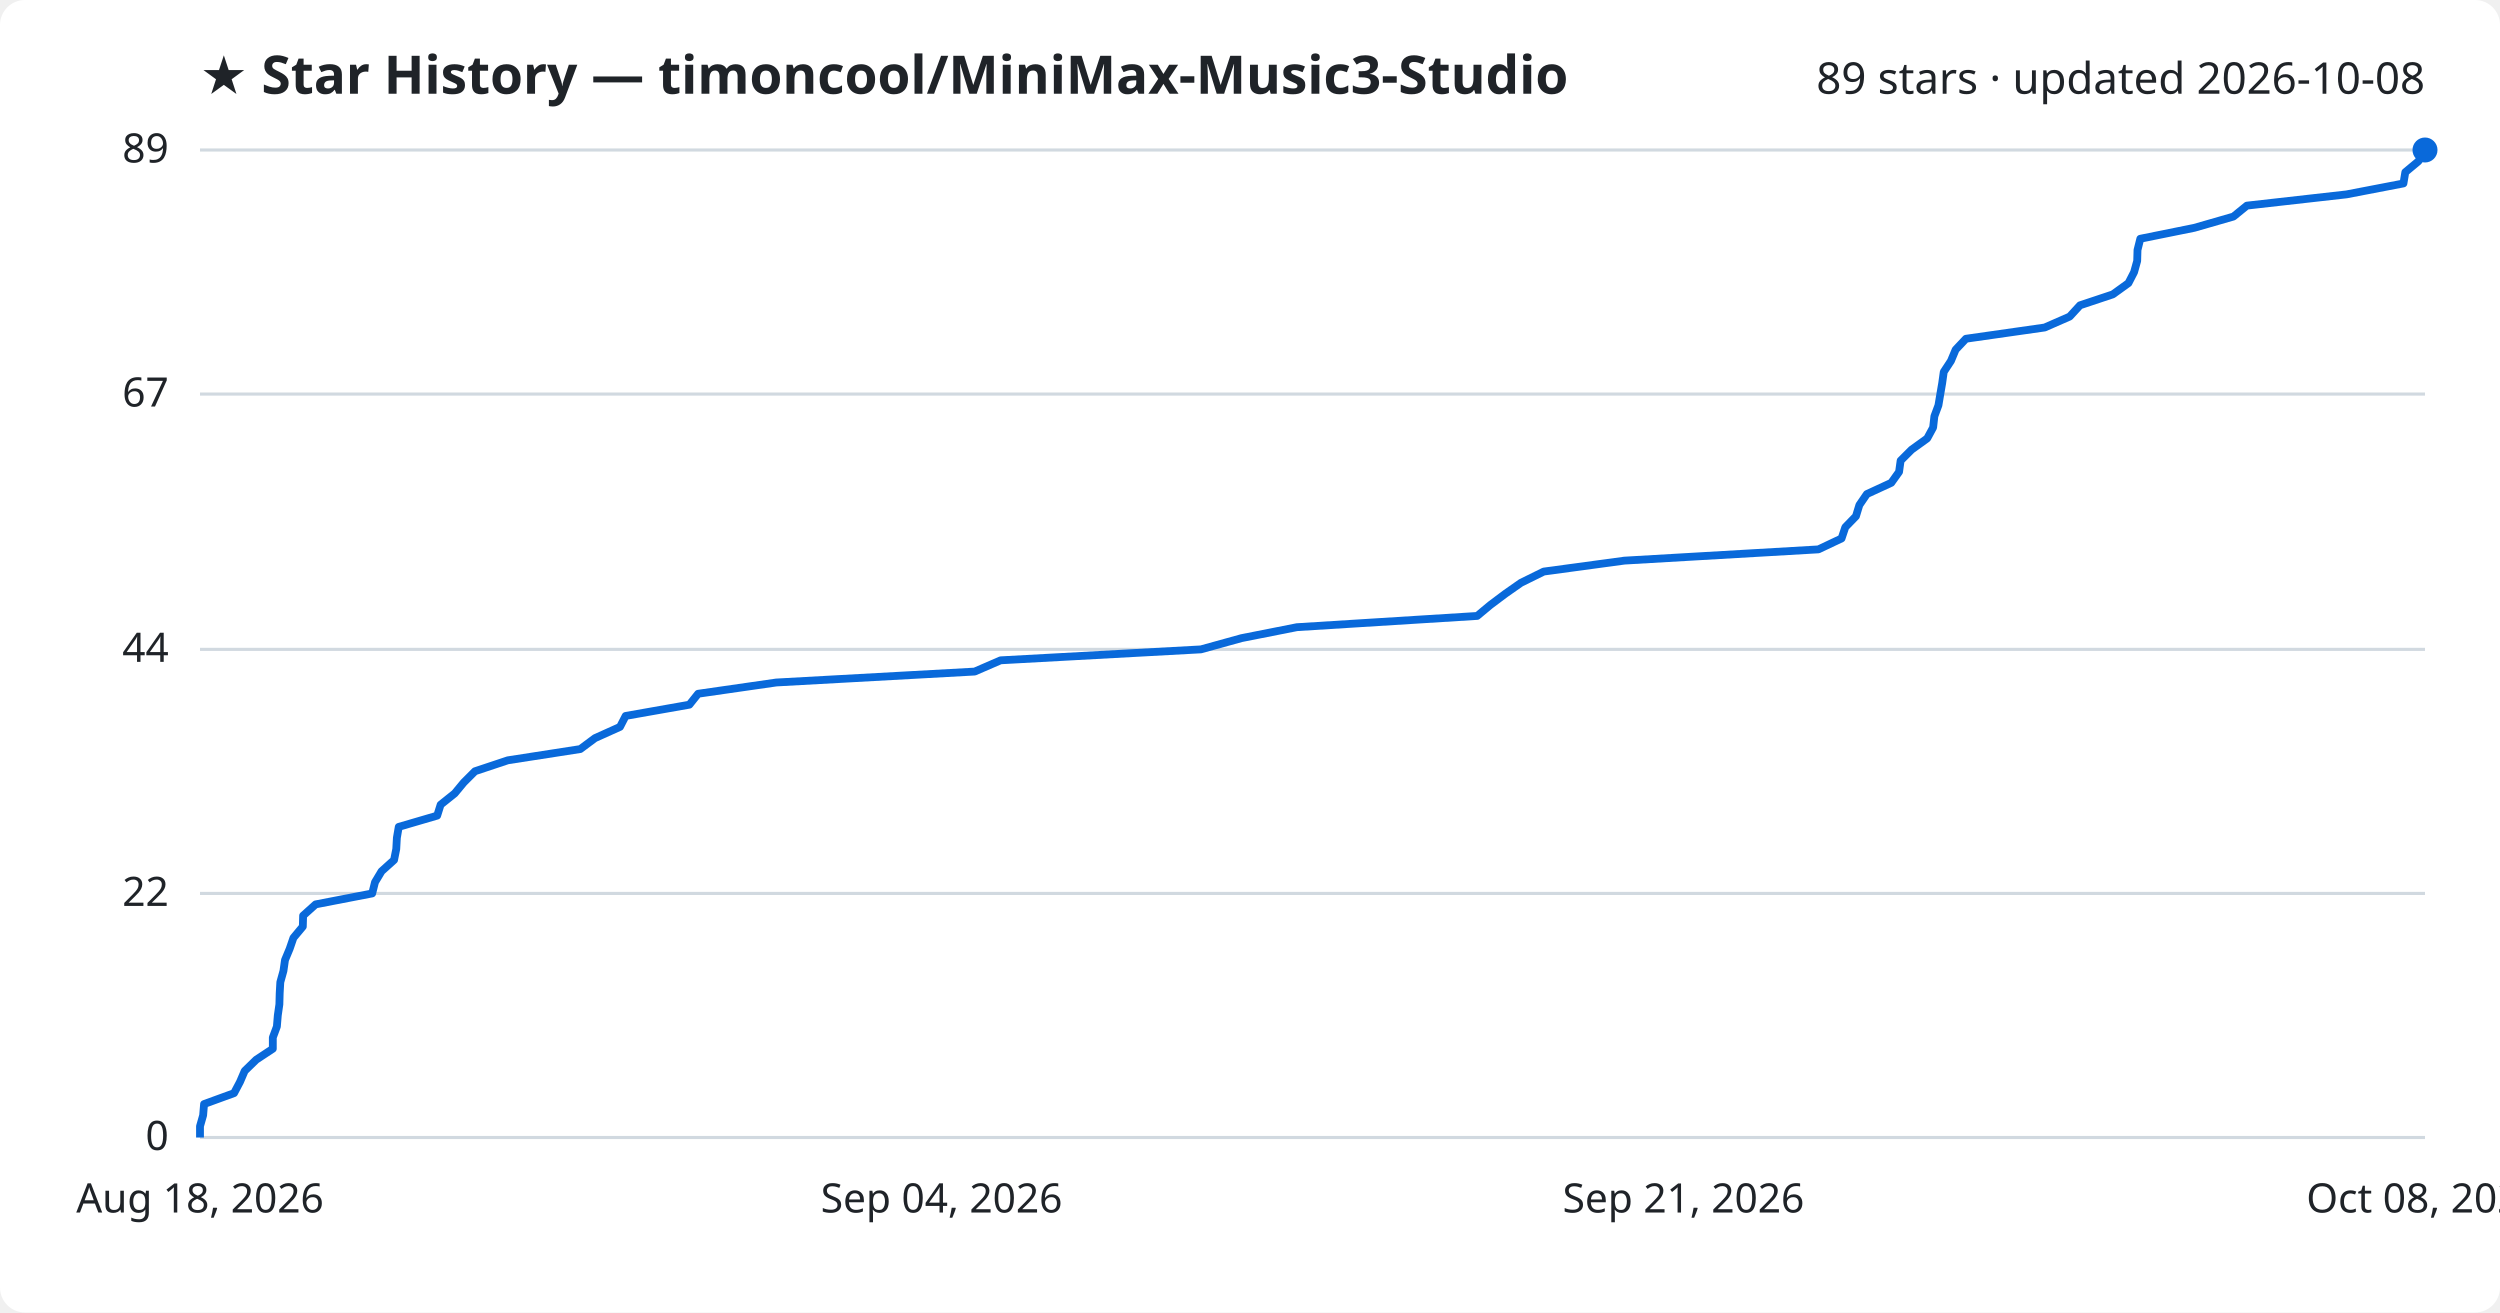
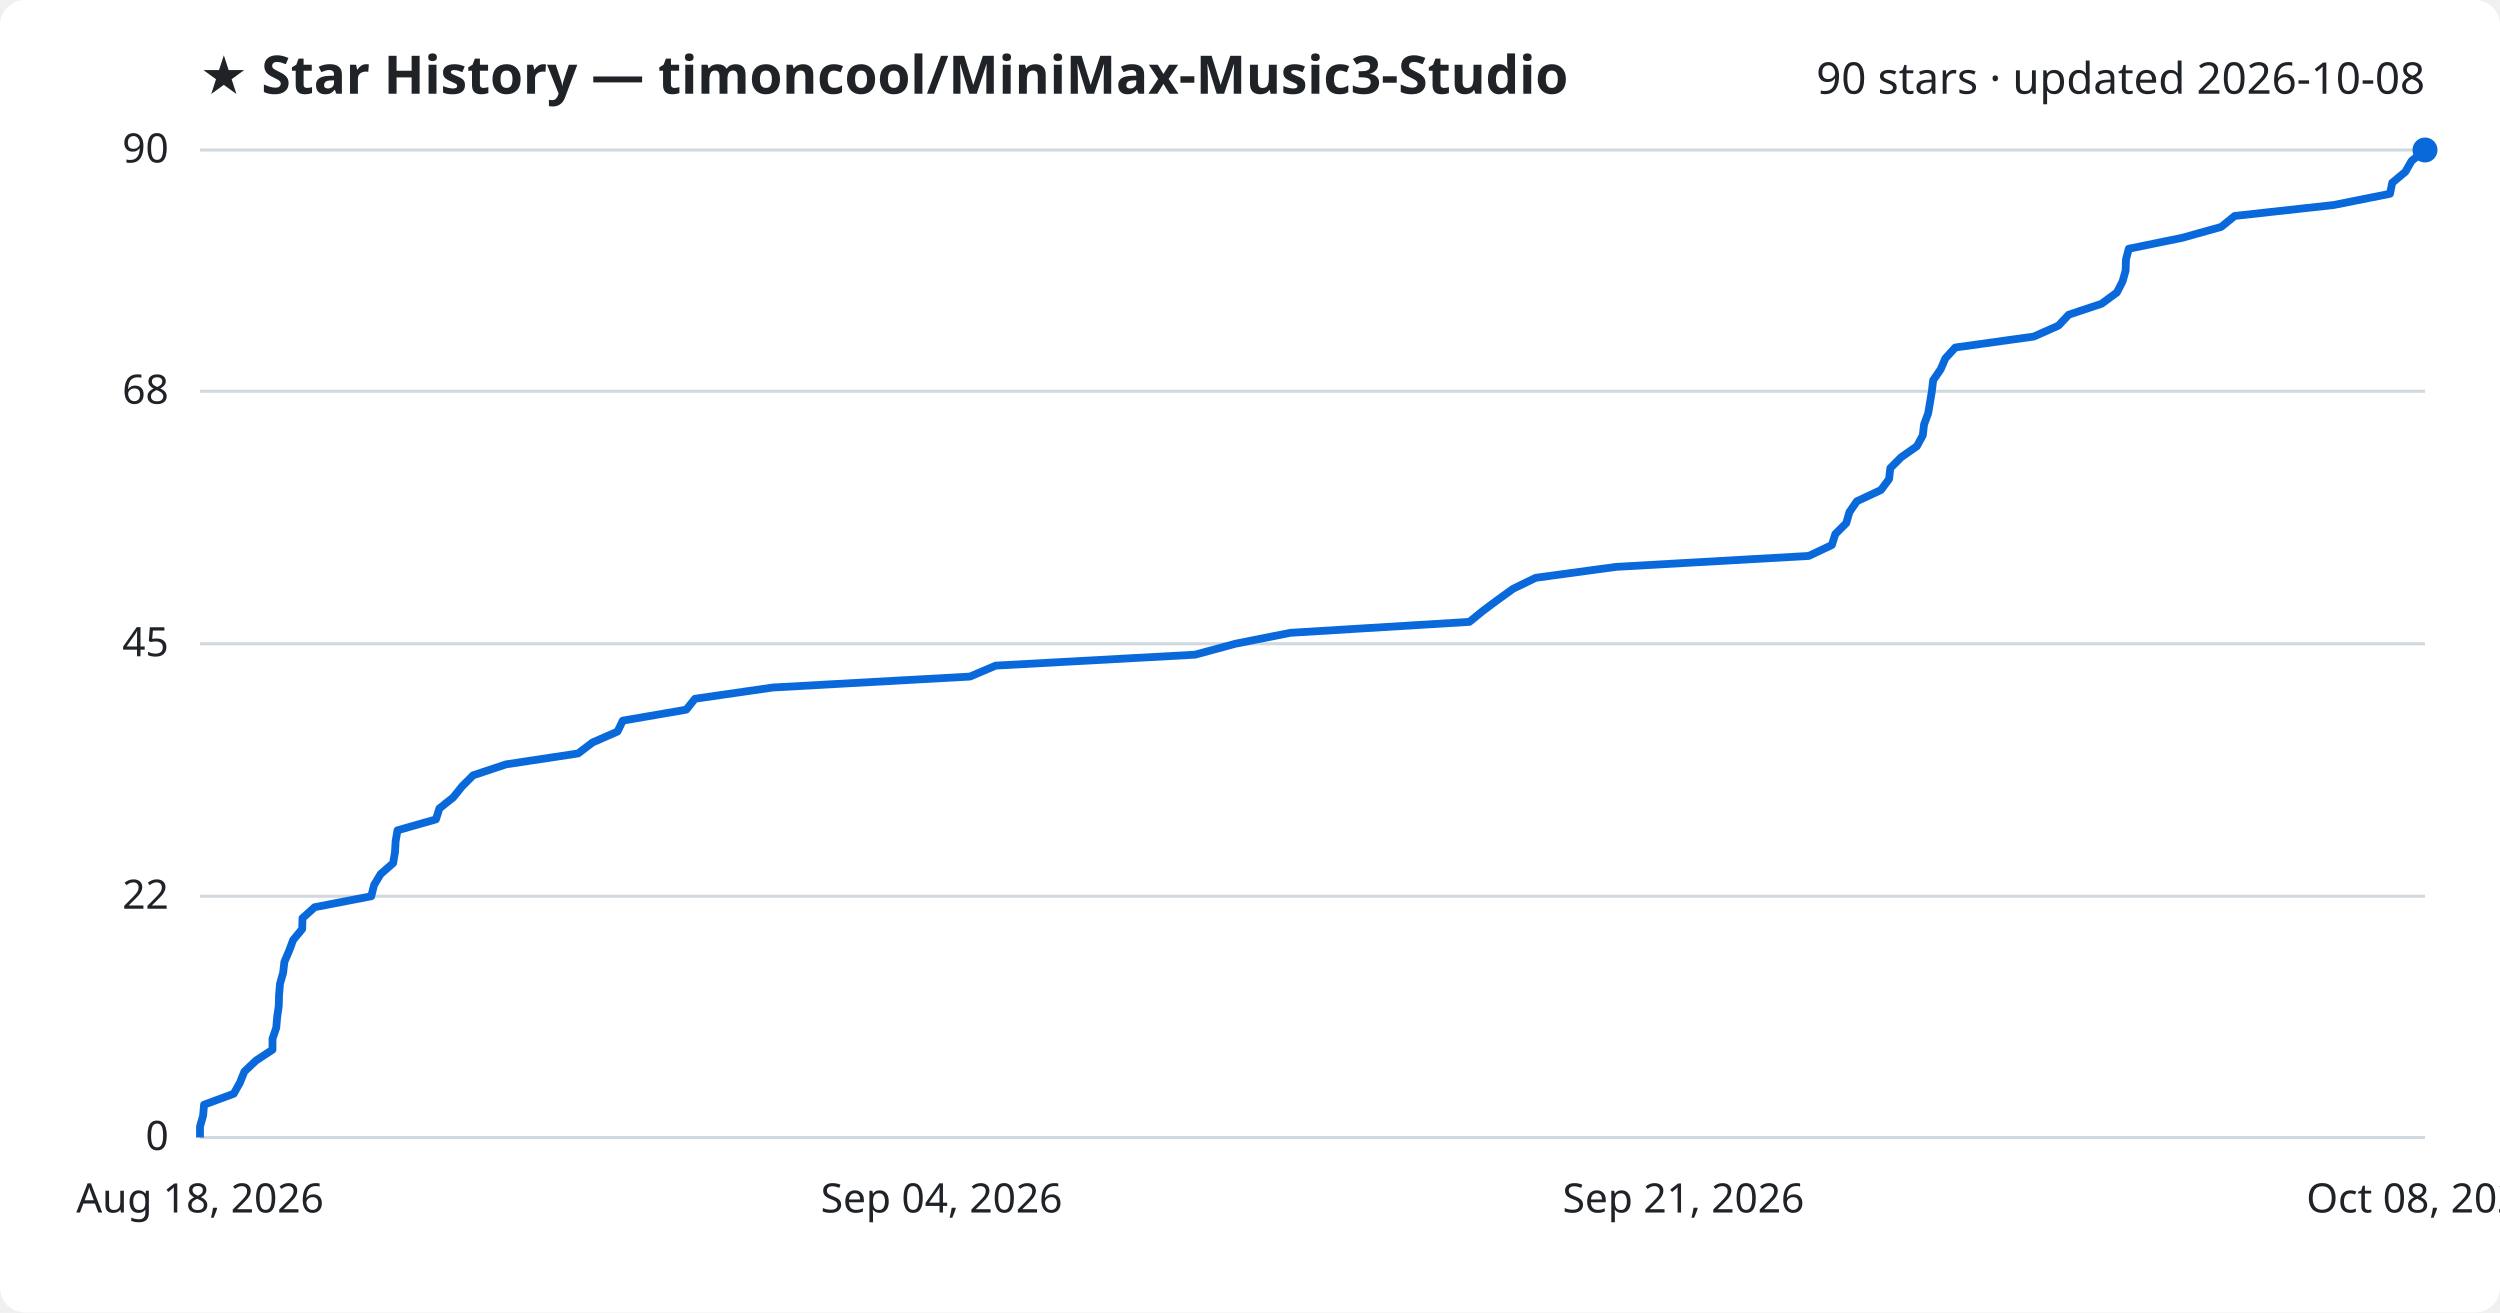
<svg xmlns="http://www.w3.org/2000/svg" viewBox="0 0 800 420" font-family="Segoe UI, sans-serif">
  <rect width="800" height="420" fill="#ffffff" rx="8" />
  <text x="64" y="30" fill="#1f2328" font-size="17" font-weight="700">★ Star History — timoncool/MiniMax-Music3-Studio</text>
-   <text x="776" y="30" fill="#1f2328" font-size="14" text-anchor="end">89 stars · updated 2026-10-08</text>
+   <text x="776" y="30" fill="#1f2328" font-size="14" text-anchor="end">90 stars · updated 2026-10-08</text>
  <line x1="64" y1="364.0" x2="776" y2="364.0" stroke="#d1d9e0" stroke-width="1" />
  <text x="54" y="368.0" fill="#1f2328" font-size="13" text-anchor="end">0</text>
-   <line x1="64" y1="285.9" x2="776" y2="285.9" stroke="#d1d9e0" stroke-width="1" />
-   <text x="54" y="289.9" fill="#1f2328" font-size="13" text-anchor="end">22</text>
-   <line x1="64" y1="207.8" x2="776" y2="207.8" stroke="#d1d9e0" stroke-width="1" />
-   <text x="54" y="211.8" fill="#1f2328" font-size="13" text-anchor="end">44</text>
-   <line x1="64" y1="126.1" x2="776" y2="126.1" stroke="#d1d9e0" stroke-width="1" />
-   <text x="54" y="130.1" fill="#1f2328" font-size="13" text-anchor="end">67</text>
+   <line x1="64" y1="286.8" x2="776" y2="286.8" stroke="#d1d9e0" stroke-width="1" />
+   <text x="54" y="290.8" fill="#1f2328" font-size="13" text-anchor="end">22</text>
+   <line x1="64" y1="206.0" x2="776" y2="206.0" stroke="#d1d9e0" stroke-width="1" />
+   <text x="54" y="210.0" fill="#1f2328" font-size="13" text-anchor="end">45</text>
+   <line x1="64" y1="125.2" x2="776" y2="125.2" stroke="#d1d9e0" stroke-width="1" />
+   <text x="54" y="129.2" fill="#1f2328" font-size="13" text-anchor="end">68</text>
  <line x1="64" y1="48.0" x2="776" y2="48.0" stroke="#d1d9e0" stroke-width="1" />
-   <text x="54" y="52.0" fill="#1f2328" font-size="13" text-anchor="end">89</text>
-   <path d="M64.0,364.0 L64.0,360.4 L65.0,356.9 L65.3,353.3 L74.9,349.8 L76.8,346.2 L78.3,342.7 L82.0,339.1 L87.3,335.6 L87.3,332.0 L88.6,328.5 L88.9,324.9 L89.4,321.4 L89.5,317.8 L89.7,314.3 L90.7,310.7 L91.2,307.2 L92.7,303.6 L93.9,300.1 L96.9,296.5 L97.0,293.0 L101.0,289.4 L119.1,285.9 L120.0,282.3 L122.1,278.8 L126.1,275.2 L126.8,271.7 L127.0,268.1 L127.6,264.6 L139.9,261.0 L141.0,257.5 L145.5,253.9 L148.4,250.4 L152.0,246.8 L162.5,243.3 L185.7,239.7 L190.4,236.2 L198.4,232.6 L200.2,229.1 L220.6,225.5 L223.4,222.0 L248.4,218.4 L311.9,214.9 L320.2,211.3 L384.3,207.8 L397.3,204.2 L415.0,200.7 L472.7,197.1 L476.9,193.6 L481.7,190.0 L486.7,186.5 L494.0,182.9 L519.8,179.4 L581.9,175.8 L589.3,172.3 L590.5,168.7 L593.9,165.2 L595.0,161.6 L597.4,158.1 L605.2,154.5 L607.7,151.0 L608.2,147.4 L611.7,143.9 L616.7,140.3 L618.6,136.8 L619.0,133.2 L620.3,129.7 L620.9,126.1 L621.5,122.6 L622.0,119.0 L624.3,115.5 L625.8,111.9 L629.1,108.4 L654.3,104.8 L662.3,101.3 L665.6,97.7 L676.1,94.2 L681.1,90.6 L682.9,87.1 L683.9,83.5 L684.0,80.0 L684.9,76.4 L702.2,72.9 L714.7,69.3 L719.0,65.8 L750.9,62.2 L769.1,58.7 L769.7,55.1 L773.9,51.6 L776.0,48.0 L776.0,48.0" fill="none" stroke="#0969da" stroke-width="2.5" stroke-linejoin="round" />
+   <text x="54" y="52.0" fill="#1f2328" font-size="13" text-anchor="end">90</text>
+   <path d="M64.0,364.0 L64.0,360.5 L65.0,357.0 L65.3,353.5 L74.8,350.0 L76.8,346.4 L78.2,342.9 L81.9,339.4 L87.2,335.9 L87.2,332.4 L88.4,328.9 L88.7,325.4 L89.2,321.9 L89.3,318.4 L89.6,314.8 L90.6,311.3 L91.0,307.8 L92.5,304.3 L93.8,300.8 L96.7,297.3 L96.8,293.8 L100.7,290.3 L118.8,286.8 L119.7,283.2 L121.8,279.7 L125.8,276.2 L126.4,272.7 L126.6,269.2 L127.2,265.7 L139.5,262.2 L140.6,258.7 L145.0,255.2 L147.9,251.6 L151.4,248.1 L161.9,244.6 L185.0,241.1 L189.6,237.6 L197.6,234.1 L199.3,230.6 L219.6,227.1 L222.4,223.6 L247.3,220.0 L310.4,216.5 L318.6,213.0 L382.4,209.5 L395.3,206.0 L412.9,202.5 L470.2,199.0 L474.5,195.5 L479.2,192.0 L484.2,188.4 L491.4,184.9 L517.1,181.4 L578.8,177.9 L586.2,174.4 L587.3,170.9 L590.8,167.4 L591.8,163.9 L594.2,160.4 L601.9,156.8 L604.5,153.3 L604.9,149.8 L608.4,146.3 L613.4,142.8 L615.3,139.3 L615.7,135.8 L617.0,132.3 L617.6,128.8 L618.2,125.2 L618.6,121.7 L621.0,118.2 L622.5,114.7 L625.7,111.2 L650.8,107.7 L658.7,104.2 L662.0,100.7 L672.5,97.2 L677.4,93.6 L679.2,90.1 L680.2,86.6 L680.3,83.1 L681.2,79.6 L698.3,76.1 L710.8,72.6 L715.1,69.1 L746.8,65.6 L764.8,62.0 L765.5,58.5 L769.7,55.0 L771.7,51.5 L776.0,48.0 L776.0,48.0" fill="none" stroke="#0969da" stroke-width="2.5" stroke-linejoin="round" />
  <circle cx="776.0" cy="48.0" r="4" fill="#0969da" />
  <text x="64.0" y="388" fill="#1f2328" font-size="13" text-anchor="middle">Aug 18, 2026</text>
  <text x="301.3" y="388" fill="#1f2328" font-size="13" text-anchor="middle">Sep 04, 2026</text>
  <text x="538.7" y="388" fill="#1f2328" font-size="13" text-anchor="middle">Sep 21, 2026</text>
  <text x="776.0" y="388" fill="#1f2328" font-size="13" text-anchor="middle">Oct 08, 2026</text>
</svg>
